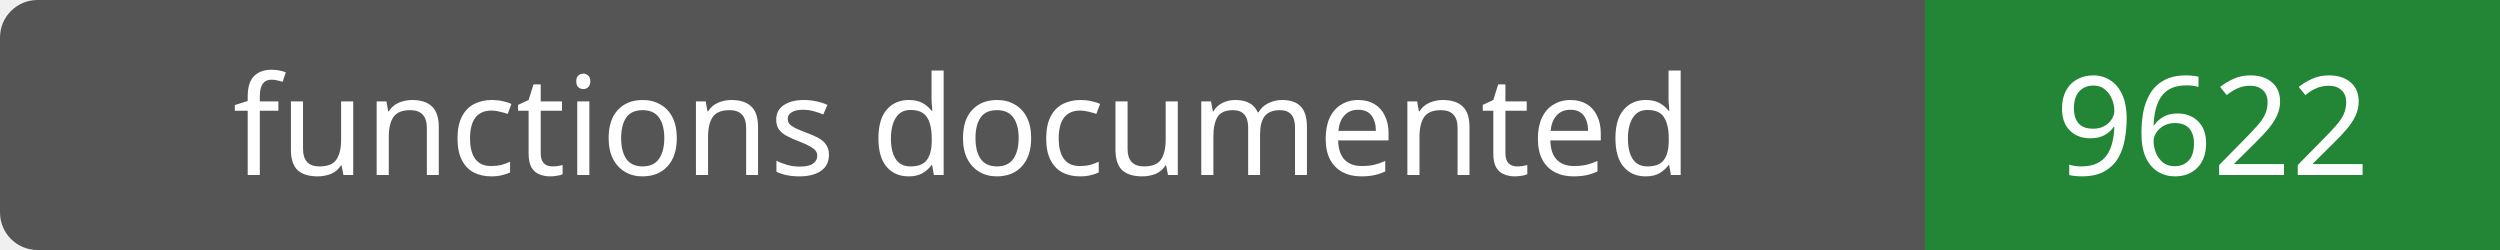
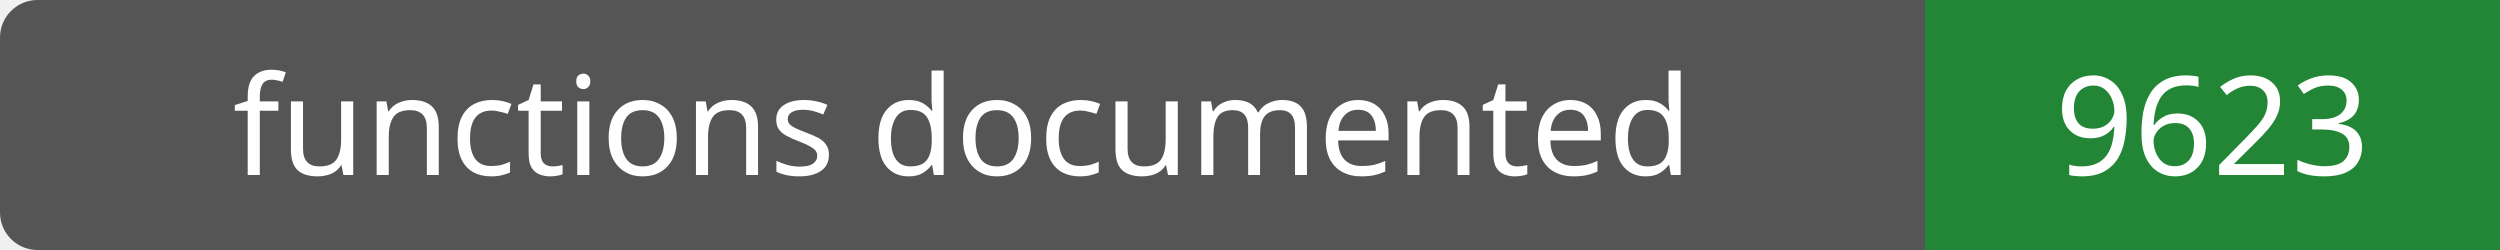
- <svg xmlns="http://www.w3.org/2000/svg" width="200" height="20" role="img" aria-label="functions documented: 9622">
+ <svg xmlns="http://www.w3.org/2000/svg" width="200" height="20" role="img" aria-label="functions documented: 9623">
  <rect width="200" height="20" rx="3" fill="#555" />
  <path fill="#238636" d="M154 0h46v20H154z" />
  <g fill="#fff" text-anchor="middle" font-family="Verdana,sans-serif" font-size="11">
    <text x="77.0" y="14">functions documented</text>
-     <text x="177.0" y="14">9622</text>
+     <text x="177.0" y="14">9623</text>
  </g>
</svg>
